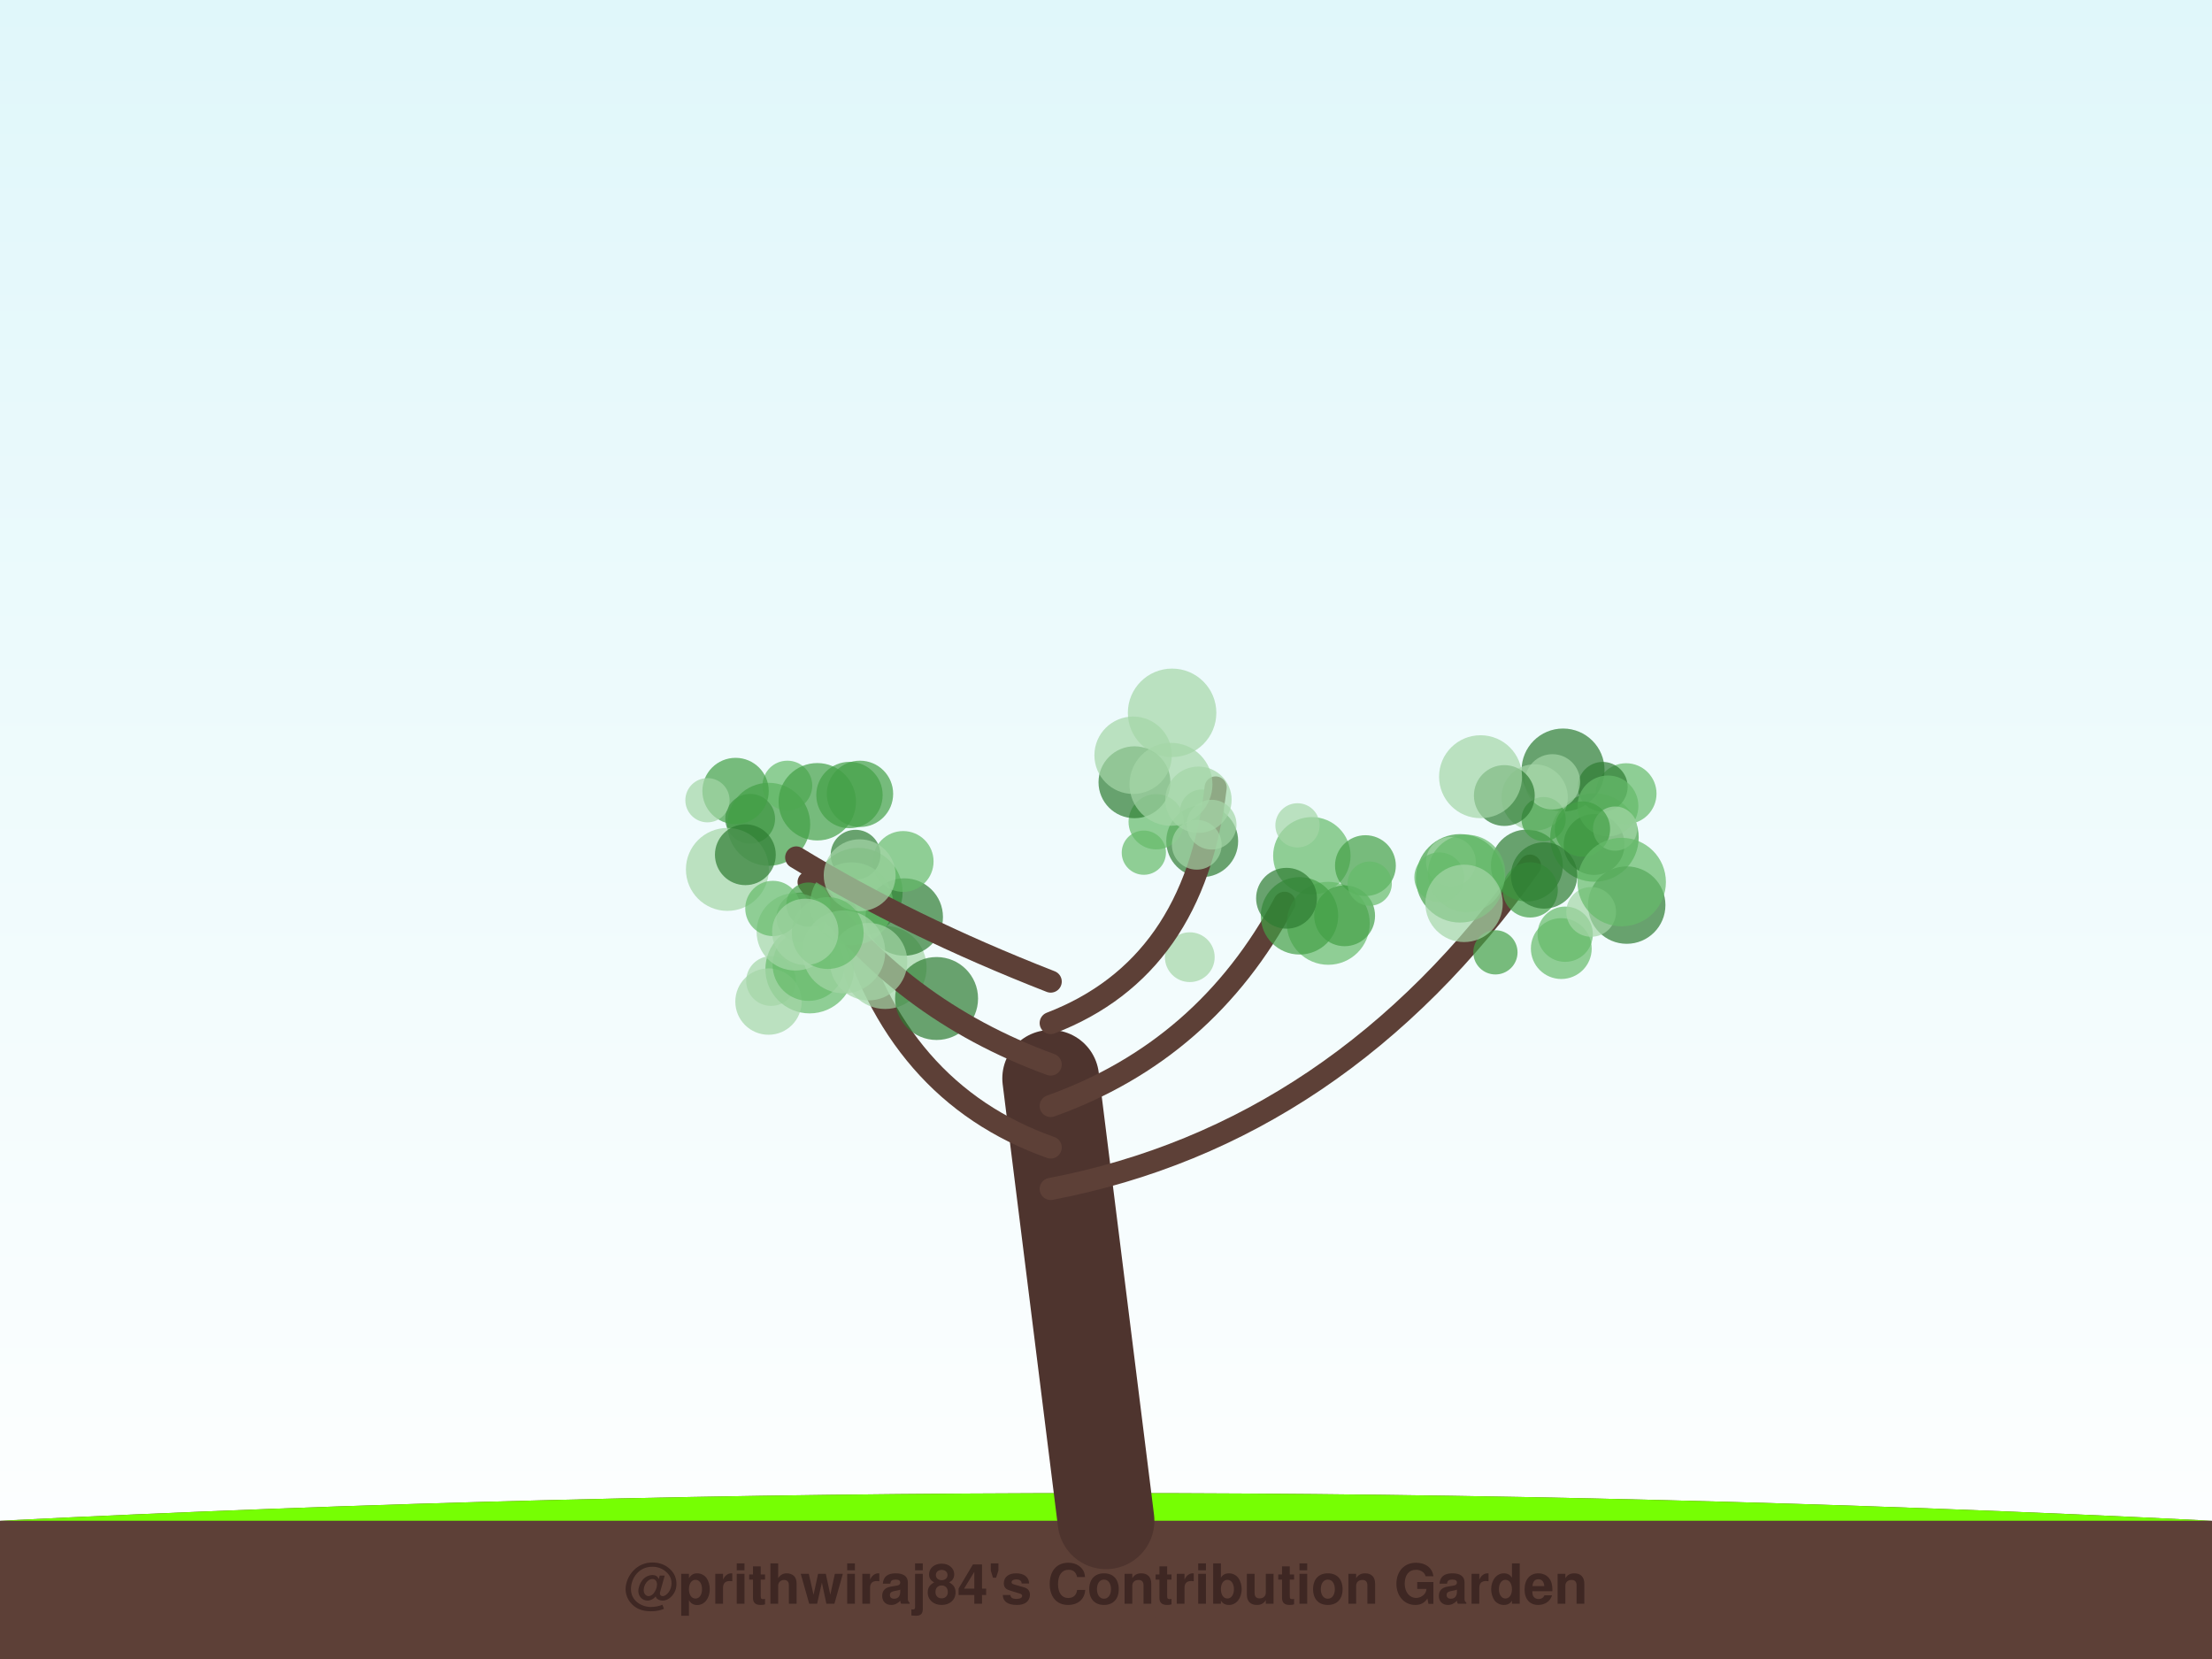
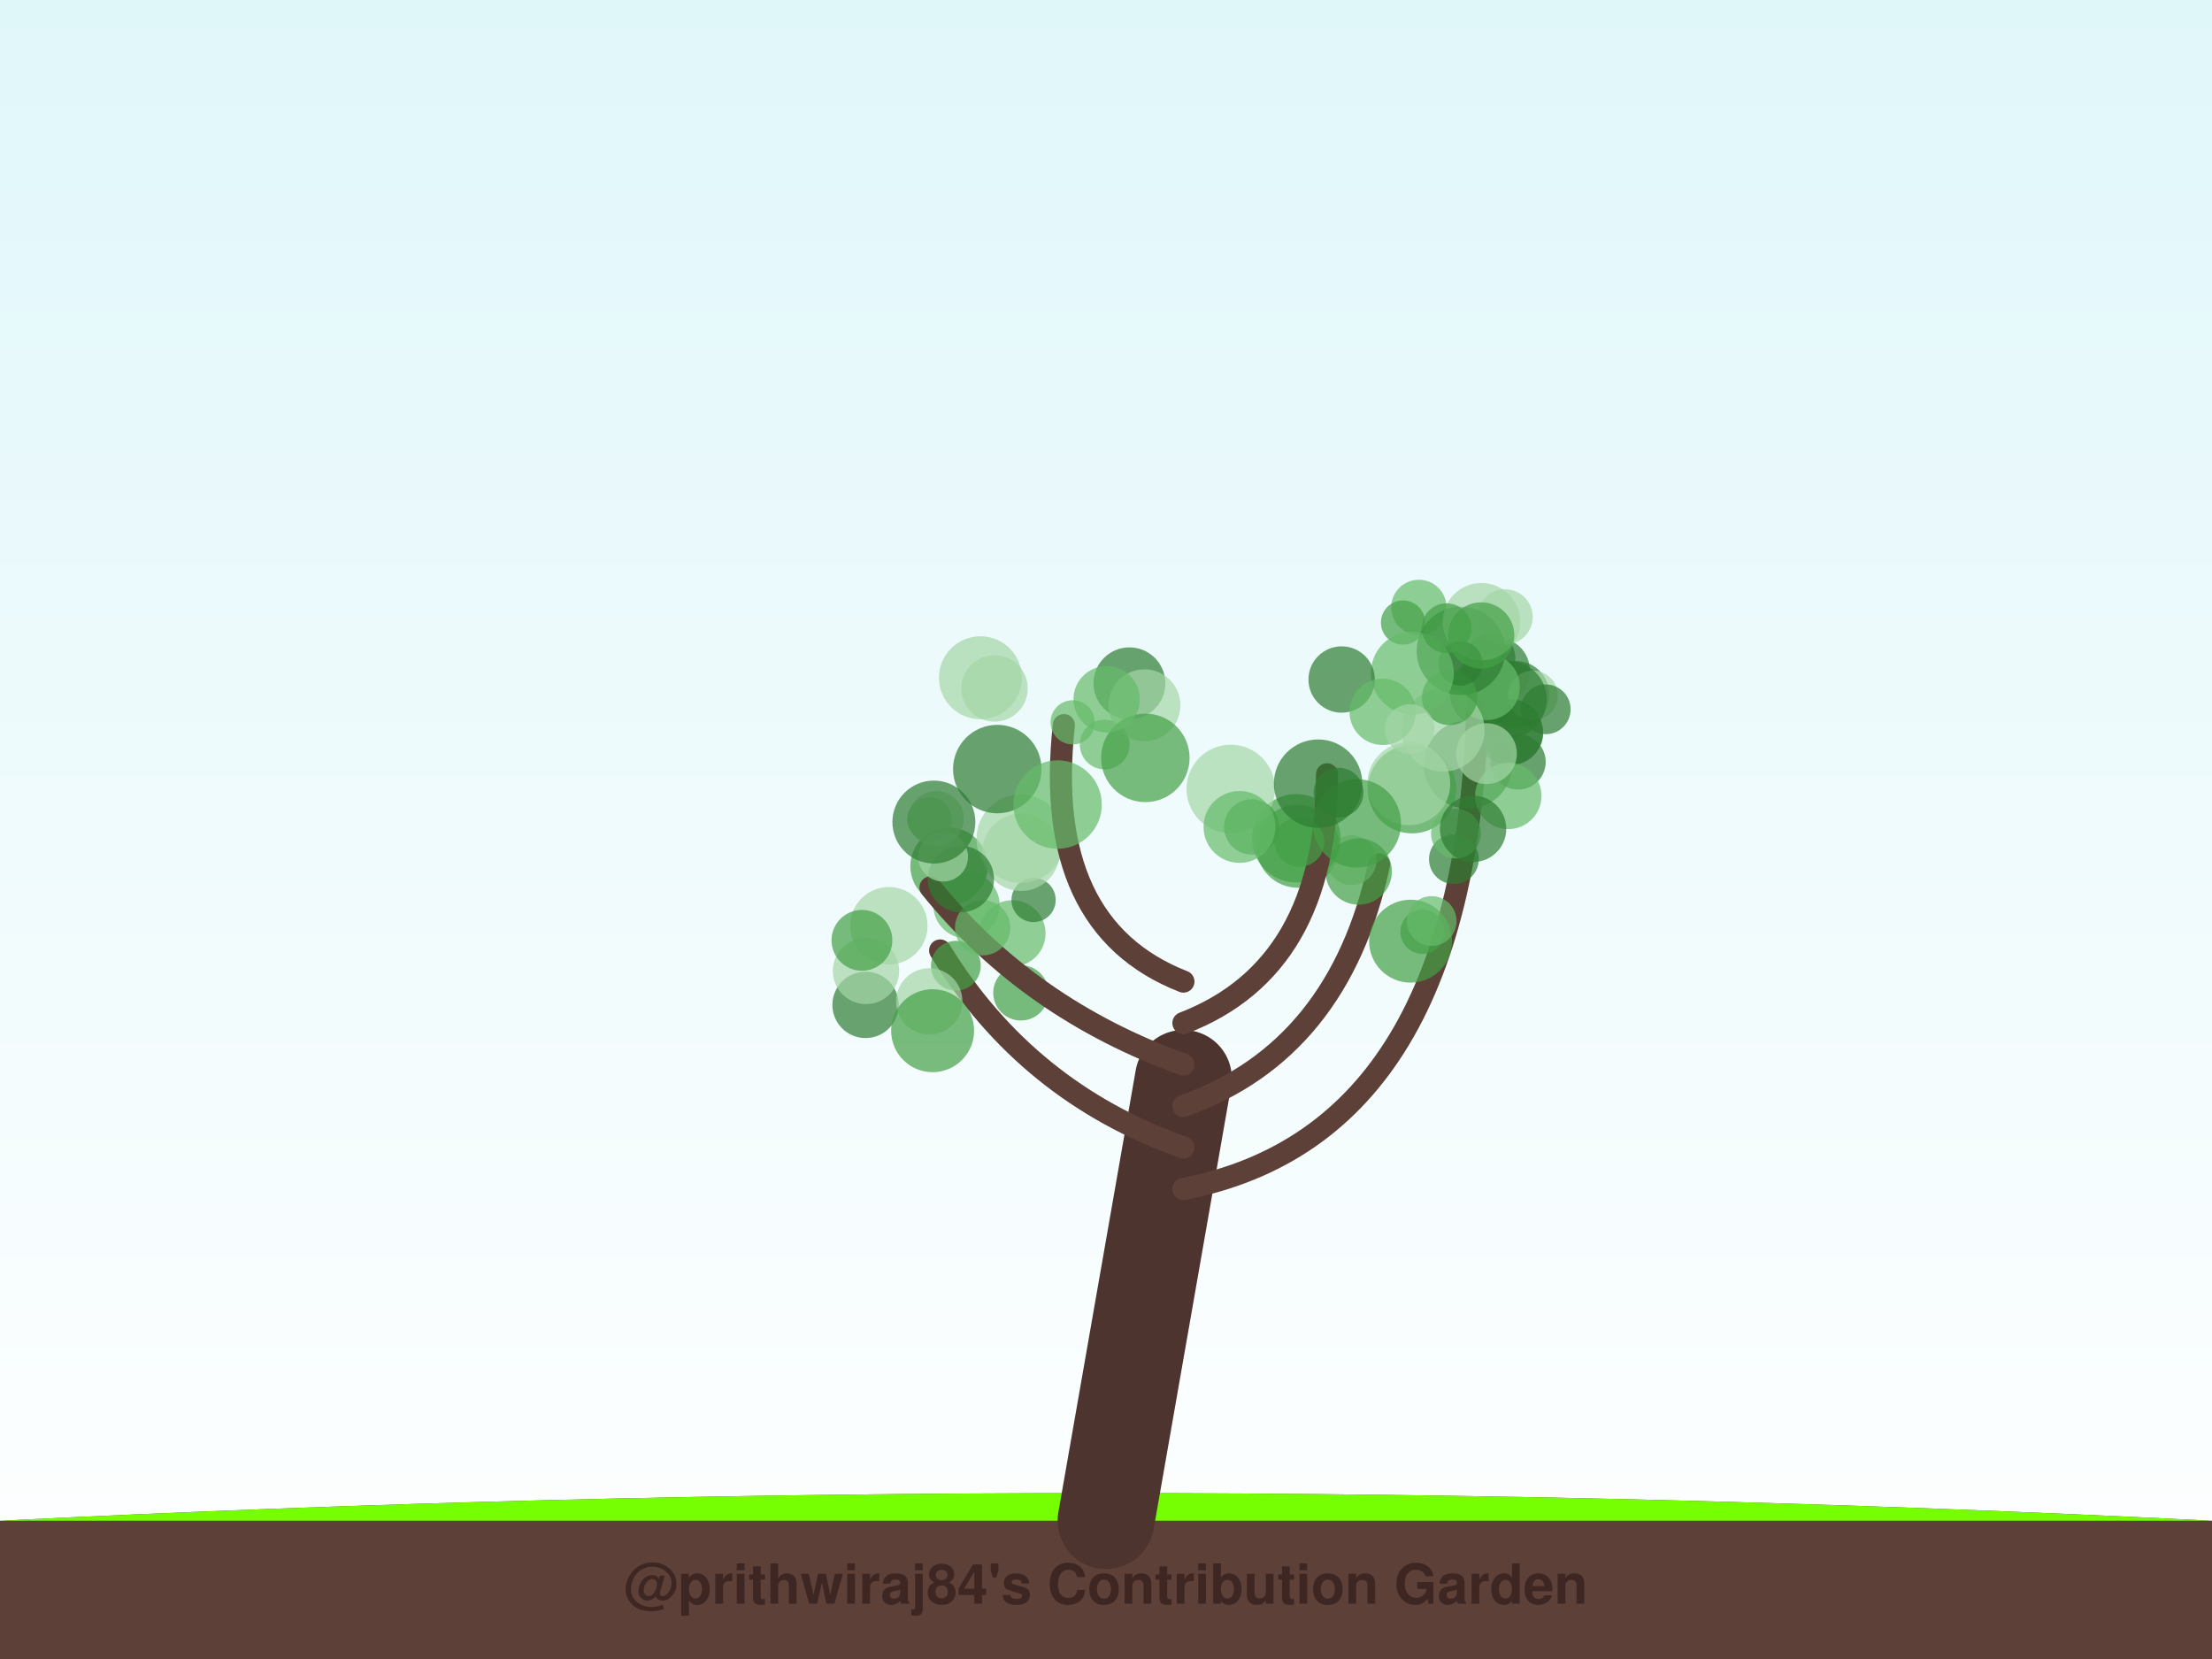
<svg xmlns="http://www.w3.org/2000/svg" width="800" height="600" viewBox="0 0 800 600">
  <defs>
    <linearGradient id="sky" x1="0%" y1="0%" x2="0%" y2="100%">
      <stop offset="0%" style="stop-color:#e0f7fa;stop-opacity:1" />
      <stop offset="100%" style="stop-color:#ffffff;stop-opacity:1" />
    </linearGradient>
    <filter id="glow" x="-20%" y="-20%" width="140%" height="140%">
      <feGaussianBlur stdDeviation="2" result="coloredBlur" />
      <feMerge>
        <feMergeNode in="coloredBlur" />
        <feMergeNode in="SourceGraphic" />
      </feMerge>
    </filter>
  </defs>
  <rect width="100%" height="100%" fill="url(#sky)" />
  <path d="M0,550 Q400,530 800,550 L800,600 L0,600 Z" stroke="#4e342e" stroke-width="0" fill="#5d4037" stroke-linecap="round" stroke-opacity="1.0" />
  <path d="M0,550 Q400,530 800,550" stroke="none" stroke-width="0" fill="#76ff03" stroke-linecap="round" stroke-opacity="0.1" />
-   <path d="M400,550 Q390.0,470.0 380,390" stroke="#4e342e" stroke-width="35" fill="none" stroke-linecap="round" stroke-opacity="1.0" />
-   <path d="M380,430 Q484.545,410 553.344,313.078" stroke="#5d4037" stroke-width="8" fill="none" stroke-linecap="round" stroke-opacity="1.0" />
-   <circle cx="552.218" cy="313.026" r="13" fill="#2e7d32" fill-opacity="0.7" />
-   <circle cx="576.661" cy="302.903" r="16" fill="#43a047" fill-opacity="0.7" />
-   <circle cx="528.074" cy="317.66" r="16" fill="#43a047" fill-opacity="0.7" />
-   <circle cx="553.408" cy="321.834" r="10" fill="#43a047" fill-opacity="0.7" />
-   <circle cx="524.746" cy="311.693" r="9" fill="#a5d6a7" fill-opacity="0.7" />
-   <circle cx="588.104" cy="287.034" r="11" fill="#66bb6a" fill-opacity="0.7" />
-   <circle cx="565.3" cy="278.482" r="15" fill="#2e7d32" fill-opacity="0.7" />
-   <circle cx="555.028" cy="288.407" r="12" fill="#a5d6a7" fill-opacity="0.7" />
-   <circle cx="566.075" cy="337.871" r="10" fill="#66bb6a" fill-opacity="0.7" />
-   <circle cx="530.43" cy="315.885" r="14" fill="#66bb6a" fill-opacity="0.7" />
-   <circle cx="558.439" cy="316.621" r="12" fill="#2e7d32" fill-opacity="0.7" />
-   <circle cx="558.263" cy="296.253" r="8" fill="#43a047" fill-opacity="0.7" />
-   <circle cx="540.84" cy="344.426" r="8" fill="#43a047" fill-opacity="0.7" />
-   <circle cx="579.661" cy="284.559" r="9" fill="#2e7d32" fill-opacity="0.7" />
-   <circle cx="588.325" cy="327.343" r="14" fill="#2e7d32" fill-opacity="0.7" />
-   <circle cx="561.473" cy="282.76" r="10" fill="#a5d6a7" fill-opacity="0.7" />
-   <circle cx="520.509" cy="317.28" r="9" fill="#66bb6a" fill-opacity="0.7" />
-   <circle cx="529.495" cy="326.712" r="14" fill="#a5d6a7" fill-opacity="0.7" />
-   <circle cx="544.062" cy="287.719" r="11" fill="#2e7d32" fill-opacity="0.7" />
-   <circle cx="576.535" cy="305.421" r="11" fill="#2e7d32" fill-opacity="0.7" />
-   <circle cx="581.544" cy="291.474" r="11" fill="#66bb6a" fill-opacity="0.7" />
-   <circle cx="535.461" cy="280.91" r="15" fill="#a5d6a7" fill-opacity="0.7" />
-   <circle cx="564.663" cy="343.066" r="11" fill="#66bb6a" fill-opacity="0.7" />
-   <circle cx="584.129" cy="299.679" r="8" fill="#a5d6a7" fill-opacity="0.7" />
-   <circle cx="572.314" cy="299.835" r="10" fill="#43a047" fill-opacity="0.7" />
-   <circle cx="575.469" cy="329.801" r="9" fill="#a5d6a7" fill-opacity="0.7" />
-   <circle cx="586.499" cy="319.006" r="16" fill="#66bb6a" fill-opacity="0.7" />
-   <path d="M380,415 Q323.583,395 305.974,329.843" stroke="#5d4037" stroke-width="8" fill="none" stroke-linecap="round" stroke-opacity="1.0" />
-   <circle cx="320.117" cy="349.909" r="15" fill="#a5d6a7" fill-opacity="0.7" />
-   <circle cx="310.447" cy="322.639" r="16" fill="#43a047" fill-opacity="0.7" />
-   <circle cx="271.311" cy="296.13" r="9" fill="#2e7d32" fill-opacity="0.7" />
-   <circle cx="278.866" cy="354.803" r="9" fill="#a5d6a7" fill-opacity="0.7" />
-   <circle cx="327.039" cy="331.657" r="14" fill="#2e7d32" fill-opacity="0.7" />
-   <circle cx="278.023" cy="298.115" r="15" fill="#43a047" fill-opacity="0.7" />
-   <circle cx="289.819" cy="331.797" r="9" fill="#2e7d32" fill-opacity="0.7" />
-   <circle cx="292.812" cy="350.509" r="16" fill="#66bb6a" fill-opacity="0.7" />
-   <circle cx="338.728" cy="361.124" r="15" fill="#2e7d32" fill-opacity="0.7" />
-   <circle cx="277.936" cy="362.235" r="12" fill="#a5d6a7" fill-opacity="0.7" />
-   <path d="M380,400 Q436.016,380 464.552,326.5" stroke="#5d4037" stroke-width="8" fill="none" stroke-linecap="round" stroke-opacity="1.0" />
-   <circle cx="434.793" cy="304.215" r="13" fill="#2e7d32" fill-opacity="0.7" />
-   <circle cx="480.382" cy="333.928" r="15" fill="#66bb6a" fill-opacity="0.7" />
-   <circle cx="474.447" cy="309.504" r="14" fill="#66bb6a" fill-opacity="0.7" />
-   <circle cx="493.823" cy="313.065" r="11" fill="#43a047" fill-opacity="0.7" />
-   <circle cx="469.977" cy="331.224" r="14" fill="#43a047" fill-opacity="0.7" />
-   <circle cx="486.305" cy="331.207" r="11" fill="#43a047" fill-opacity="0.7" />
-   <circle cx="434.731" cy="293.514" r="8" fill="#43a047" fill-opacity="0.7" />
-   <circle cx="430.302" cy="346.179" r="9" fill="#a5d6a7" fill-opacity="0.7" />
-   <circle cx="465.287" cy="324.867" r="11" fill="#2e7d32" fill-opacity="0.7" />
-   <circle cx="495.371" cy="319.578" r="8" fill="#66bb6a" fill-opacity="0.7" />
-   <path d="M380,385 Q325.187,365 292.449,319.026" stroke="#5d4037" stroke-width="8" fill="none" stroke-linecap="round" stroke-opacity="1.0" />
-   <circle cx="263.073" cy="314.434" r="15" fill="#a5d6a7" fill-opacity="0.7" />
-   <circle cx="292.426" cy="348.988" r="13" fill="#66bb6a" fill-opacity="0.7" />
-   <circle cx="326.639" cy="311.565" r="11" fill="#66bb6a" fill-opacity="0.7" />
-   <circle cx="287.64" cy="337.004" r="14" fill="#a5d6a7" fill-opacity="0.7" />
-   <circle cx="292.387" cy="327.164" r="8" fill="#43a047" fill-opacity="0.7" />
-   <circle cx="309.425" cy="309.105" r="9" fill="#2e7d32" fill-opacity="0.7" />
-   <circle cx="308.005" cy="326.879" r="15" fill="#66bb6a" fill-opacity="0.7" />
-   <circle cx="305.162" cy="344.261" r="15" fill="#a5d6a7" fill-opacity="0.7" />
-   <circle cx="284.759" cy="284.11" r="9" fill="#66bb6a" fill-opacity="0.7" />
-   <circle cx="314.14" cy="347.804" r="14" fill="#a5d6a7" fill-opacity="0.7" />
-   <path d="M380,370 Q432.005,350 439.658,284.799" stroke="#5d4037" stroke-width="8" fill="none" stroke-linecap="round" stroke-opacity="1.0" />
-   <circle cx="418.154" cy="297.2" r="10" fill="#66bb6a" fill-opacity="0.7" />
-   <circle cx="469.255" cy="298.499" r="8" fill="#a5d6a7" fill-opacity="0.7" />
-   <circle cx="423.903" cy="257.803" r="16" fill="#a5d6a7" fill-opacity="0.7" />
-   <circle cx="432.827" cy="305.525" r="9" fill="#a5d6a7" fill-opacity="0.7" />
-   <circle cx="410.294" cy="282.913" r="13" fill="#2e7d32" fill-opacity="0.7" />
-   <circle cx="433.432" cy="289.235" r="12" fill="#a5d6a7" fill-opacity="0.7" />
-   <circle cx="413.685" cy="308.382" r="8" fill="#66bb6a" fill-opacity="0.7" />
-   <circle cx="438.204" cy="298.254" r="9" fill="#a5d6a7" fill-opacity="0.7" />
-   <circle cx="409.806" cy="273.147" r="14" fill="#a5d6a7" fill-opacity="0.7" />
-   <circle cx="423.497" cy="283.658" r="15" fill="#a5d6a7" fill-opacity="0.7" />
-   <path d="M380,355 Q328.797,335 287.958,310.108" stroke="#5d4037" stroke-width="8" fill="none" stroke-linecap="round" stroke-opacity="1.0" />
-   <circle cx="310.911" cy="316.542" r="13" fill="#a5d6a7" fill-opacity="0.7" />
-   <circle cx="279.53" cy="328.553" r="10" fill="#66bb6a" fill-opacity="0.7" />
-   <circle cx="266.027" cy="286.08" r="12" fill="#43a047" fill-opacity="0.7" />
-   <circle cx="295.583" cy="289.967" r="14" fill="#43a047" fill-opacity="0.7" />
-   <circle cx="311.023" cy="287.109" r="12" fill="#43a047" fill-opacity="0.7" />
-   <circle cx="299.344" cy="337.443" r="13" fill="#66bb6a" fill-opacity="0.7" />
-   <circle cx="255.867" cy="289.414" r="8" fill="#a5d6a7" fill-opacity="0.7" />
-   <circle cx="307.221" cy="287.534" r="12" fill="#43a047" fill-opacity="0.7" />
-   <circle cx="269.568" cy="309.124" r="11" fill="#2e7d32" fill-opacity="0.7" />
-   <circle cx="291.234" cy="337.02" r="12" fill="#a5d6a7" fill-opacity="0.7" />
+   <path d="M400,550 Q414.0,470.0 428,390" stroke="#4e342e" stroke-width="35" fill="none" stroke-linecap="round" stroke-opacity="1.0" />
+   <path d="M428,430 Q531.238,410 534.343,253.015" stroke="#5d4037" stroke-width="8" fill="none" stroke-linecap="round" stroke-opacity="1.0" />
+   <circle cx="547.058" cy="265.205" r="11" fill="#2e7d32" fill-opacity="0.7" />
+   <circle cx="513.144" cy="219.675" r="10" fill="#66bb6a" fill-opacity="0.7" />
+   <circle cx="541.308" cy="242.553" r="12" fill="#2e7d32" fill-opacity="0.7" />
+   <circle cx="507.435" cy="225.147" r="8" fill="#43a047" fill-opacity="0.7" />
+   <circle cx="530.916" cy="276.499" r="16" fill="#2e7d32" fill-opacity="0.7" />
+   <circle cx="510.671" cy="285.407" r="16" fill="#43a047" fill-opacity="0.7" />
+   <circle cx="536.387" cy="250.87" r="12" fill="#2e7d32" fill-opacity="0.7" />
+   <circle cx="549.025" cy="275.563" r="10" fill="#2e7d32" fill-opacity="0.7" />
+   <circle cx="539.044" cy="237.906" r="9" fill="#2e7d32" fill-opacity="0.7" />
+   <circle cx="548.308" cy="251.083" r="12" fill="#2e7d32" fill-opacity="0.7" />
+   <circle cx="554.413" cy="251.532" r="9" fill="#a5d6a7" fill-opacity="0.7" />
+   <circle cx="545.4" cy="252.969" r="14" fill="#2e7d32" fill-opacity="0.7" />
+   <circle cx="546.091" cy="264.819" r="12" fill="#2e7d32" fill-opacity="0.7" />
+   <circle cx="544.343" cy="223.113" r="10" fill="#a5d6a7" fill-opacity="0.7" />
+   <circle cx="537.675" cy="248.441" r="12" fill="#66bb6a" fill-opacity="0.7" />
+   <circle cx="545.497" cy="287.859" r="12" fill="#66bb6a" fill-opacity="0.7" />
+   <circle cx="521.929" cy="264.044" r="15" fill="#a5d6a7" fill-opacity="0.7" />
+   <circle cx="528.352" cy="235.403" r="16" fill="#2e7d32" fill-opacity="0.7" />
+   <circle cx="524.272" cy="252.264" r="10" fill="#43a047" fill-opacity="0.7" />
+   <circle cx="535.789" cy="224.85" r="14" fill="#a5d6a7" fill-opacity="0.7" />
+   <circle cx="559.034" cy="256.53" r="9" fill="#2e7d32" fill-opacity="0.7" />
+   <circle cx="509.503" cy="283.446" r="15" fill="#a5d6a7" fill-opacity="0.7" />
+   <circle cx="528.182" cy="239.943" r="8" fill="#2e7d32" fill-opacity="0.7" />
+   <circle cx="510.8" cy="243.432" r="15" fill="#66bb6a" fill-opacity="0.7" />
+   <circle cx="537.597" cy="272.563" r="11" fill="#a5d6a7" fill-opacity="0.7" />
+   <circle cx="523.187" cy="227.19" r="9" fill="#43a047" fill-opacity="0.7" />
+   <circle cx="535.676" cy="229.84" r="12" fill="#43a047" fill-opacity="0.7" />
+   <path d="M428,415 Q371.394,395 340.017,343.753" stroke="#5d4037" stroke-width="8" fill="none" stroke-linecap="round" stroke-opacity="1.0" />
+   <circle cx="369.216" cy="359.083" r="10" fill="#43a047" fill-opacity="0.7" />
+   <circle cx="345.71" cy="349.273" r="9" fill="#43a047" fill-opacity="0.7" />
+   <circle cx="366.127" cy="337.584" r="12" fill="#66bb6a" fill-opacity="0.7" />
+   <circle cx="373.807" cy="325.492" r="8" fill="#2e7d32" fill-opacity="0.7" />
+   <circle cx="343.237" cy="313.268" r="14" fill="#43a047" fill-opacity="0.7" />
+   <circle cx="313.043" cy="363.428" r="12" fill="#2e7d32" fill-opacity="0.7" />
+   <circle cx="336.079" cy="362.168" r="12" fill="#a5d6a7" fill-opacity="0.7" />
+   <circle cx="349.548" cy="327.388" r="12" fill="#66bb6a" fill-opacity="0.7" />
+   <circle cx="337.293" cy="372.767" r="15" fill="#43a047" fill-opacity="0.7" />
+   <circle cx="321.453" cy="334.809" r="14" fill="#a5d6a7" fill-opacity="0.7" />
+   <path d="M428,400 Q484.218,380 498.758,312.621" stroke="#5d4037" stroke-width="8" fill="none" stroke-linecap="round" stroke-opacity="1.0" />
+   <circle cx="525.821" cy="310.738" r="9" fill="#2e7d32" fill-opacity="0.7" />
+   <circle cx="514.472" cy="336.988" r="8" fill="#43a047" fill-opacity="0.7" />
+   <circle cx="510.157" cy="340.39" r="15" fill="#43a047" fill-opacity="0.7" />
+   <circle cx="469.389" cy="306.066" r="15" fill="#43a047" fill-opacity="0.7" />
+   <circle cx="526.563" cy="301.491" r="9" fill="#66bb6a" fill-opacity="0.7" />
+   <circle cx="532.759" cy="299.762" r="12" fill="#2e7d32" fill-opacity="0.7" />
+   <circle cx="517.791" cy="333.108" r="9" fill="#66bb6a" fill-opacity="0.7" />
+   <circle cx="488.853" cy="311.126" r="9" fill="#a5d6a7" fill-opacity="0.7" />
+   <circle cx="491.393" cy="315.195" r="12" fill="#43a047" fill-opacity="0.7" />
+   <circle cx="468.807" cy="303.171" r="16" fill="#43a047" fill-opacity="0.7" />
+   <path d="M428,385 Q372.171,365 336.535,320.956" stroke="#5d4037" stroke-width="8" fill="none" stroke-linecap="round" stroke-opacity="1.0" />
+   <circle cx="369.264" cy="308.232" r="14" fill="#a5d6a7" fill-opacity="0.7" />
+   <circle cx="336.142" cy="296.279" r="8" fill="#66bb6a" fill-opacity="0.7" />
+   <circle cx="369.168" cy="303.319" r="16" fill="#a5d6a7" fill-opacity="0.7" />
+   <circle cx="355.38" cy="335.533" r="10" fill="#66bb6a" fill-opacity="0.7" />
+   <circle cx="313.201" cy="351.151" r="12" fill="#a5d6a7" fill-opacity="0.7" />
+   <circle cx="311.733" cy="340.086" r="11" fill="#43a047" fill-opacity="0.7" />
+   <circle cx="347.509" cy="317.931" r="12" fill="#2e7d32" fill-opacity="0.7" />
+   <circle cx="341.09" cy="309.822" r="9" fill="#a5d6a7" fill-opacity="0.7" />
+   <circle cx="338.58" cy="296.045" r="10" fill="#a5d6a7" fill-opacity="0.7" />
+   <circle cx="337.748" cy="297.311" r="15" fill="#2e7d32" fill-opacity="0.7" />
+   <path d="M428,370 Q479.943,350 479.943,280.032" stroke="#5d4037" stroke-width="8" fill="none" stroke-linecap="round" stroke-opacity="1.0" />
+   <circle cx="445.121" cy="285.33" r="16" fill="#a5d6a7" fill-opacity="0.7" />
+   <circle cx="485.225" cy="245.754" r="12" fill="#2e7d32" fill-opacity="0.7" />
+   <circle cx="490.695" cy="297.795" r="16" fill="#43a047" fill-opacity="0.7" />
+   <circle cx="500.066" cy="257.445" r="12" fill="#66bb6a" fill-opacity="0.7" />
+   <circle cx="452.694" cy="299.068" r="10" fill="#43a047" fill-opacity="0.7" />
+   <circle cx="469.943" cy="304.499" r="9" fill="#43a047" fill-opacity="0.7" />
+   <circle cx="509.838" cy="263.691" r="9" fill="#a5d6a7" fill-opacity="0.7" />
+   <circle cx="484.105" cy="286.662" r="9" fill="#2e7d32" fill-opacity="0.7" />
+   <circle cx="448.279" cy="299.074" r="13" fill="#66bb6a" fill-opacity="0.7" />
+   <circle cx="476.71" cy="283.427" r="16" fill="#2e7d32" fill-opacity="0.7" />
+   <path d="M428,355 Q376.834,335 384.753,262.256" stroke="#5d4037" stroke-width="8" fill="none" stroke-linecap="round" stroke-opacity="1.0" />
+   <circle cx="408.474" cy="247.132" r="13" fill="#2e7d32" fill-opacity="0.7" />
+   <circle cx="399.532" cy="269.268" r="9" fill="#66bb6a" fill-opacity="0.7" />
+   <circle cx="360.686" cy="278.146" r="16" fill="#2e7d32" fill-opacity="0.7" />
+   <circle cx="413.915" cy="255.077" r="13" fill="#a5d6a7" fill-opacity="0.7" />
+   <circle cx="414.228" cy="274.098" r="16" fill="#43a047" fill-opacity="0.7" />
+   <circle cx="359.693" cy="248.983" r="12" fill="#a5d6a7" fill-opacity="0.7" />
+   <circle cx="387.949" cy="261.243" r="8" fill="#66bb6a" fill-opacity="0.7" />
+   <circle cx="400.236" cy="252.904" r="12" fill="#66bb6a" fill-opacity="0.7" />
+   <circle cx="354.579" cy="245.121" r="15" fill="#a5d6a7" fill-opacity="0.7" />
+   <circle cx="382.487" cy="290.972" r="16" fill="#66bb6a" fill-opacity="0.7" />
  <text x="400" y="580" font-family="Segoe UI, Helvetica, Arial, sans-serif" font-size="20" fill="#3e2723" text-anchor="middle" font-weight="bold">@prithwiraj84's Contribution Garden</text>
  <text x="400" y="595" font-family="Segoe UI, Helvetica, Arial, sans-serif" font-size="14" fill="#5d4037" text-anchor="middle" font-weight="bold">Grown over 5 years</text>
</svg>
